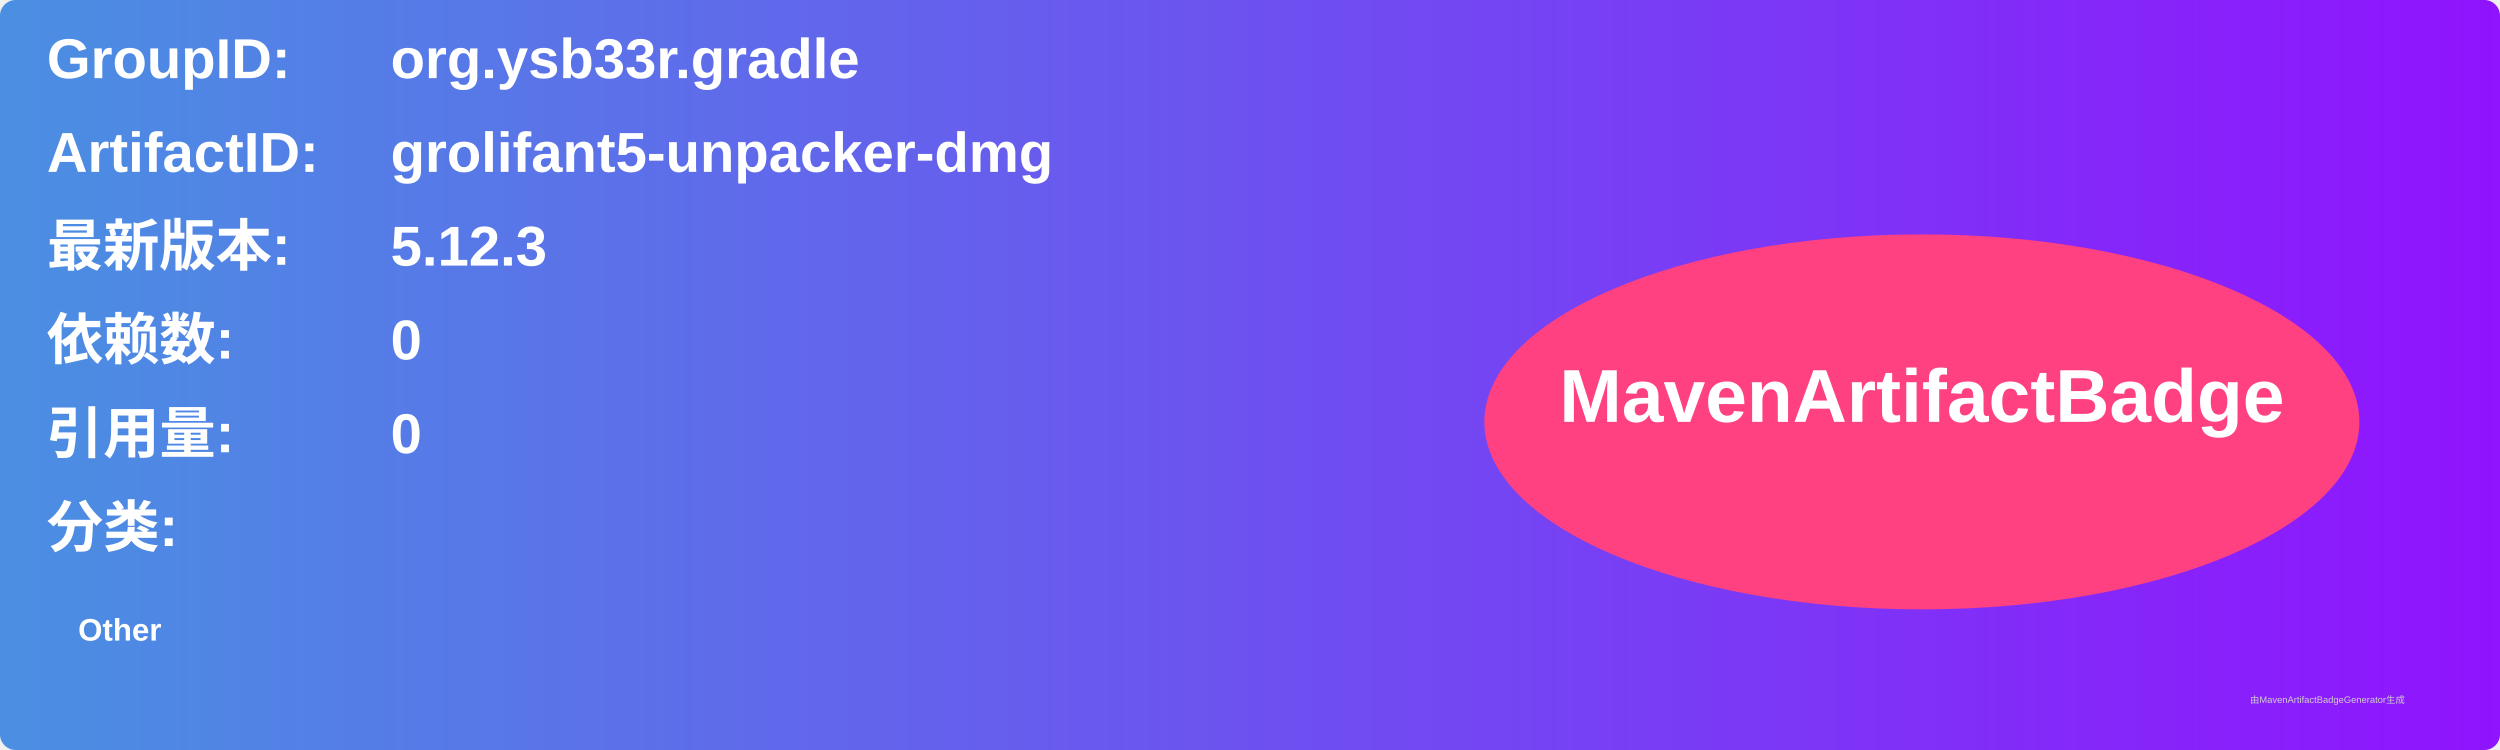
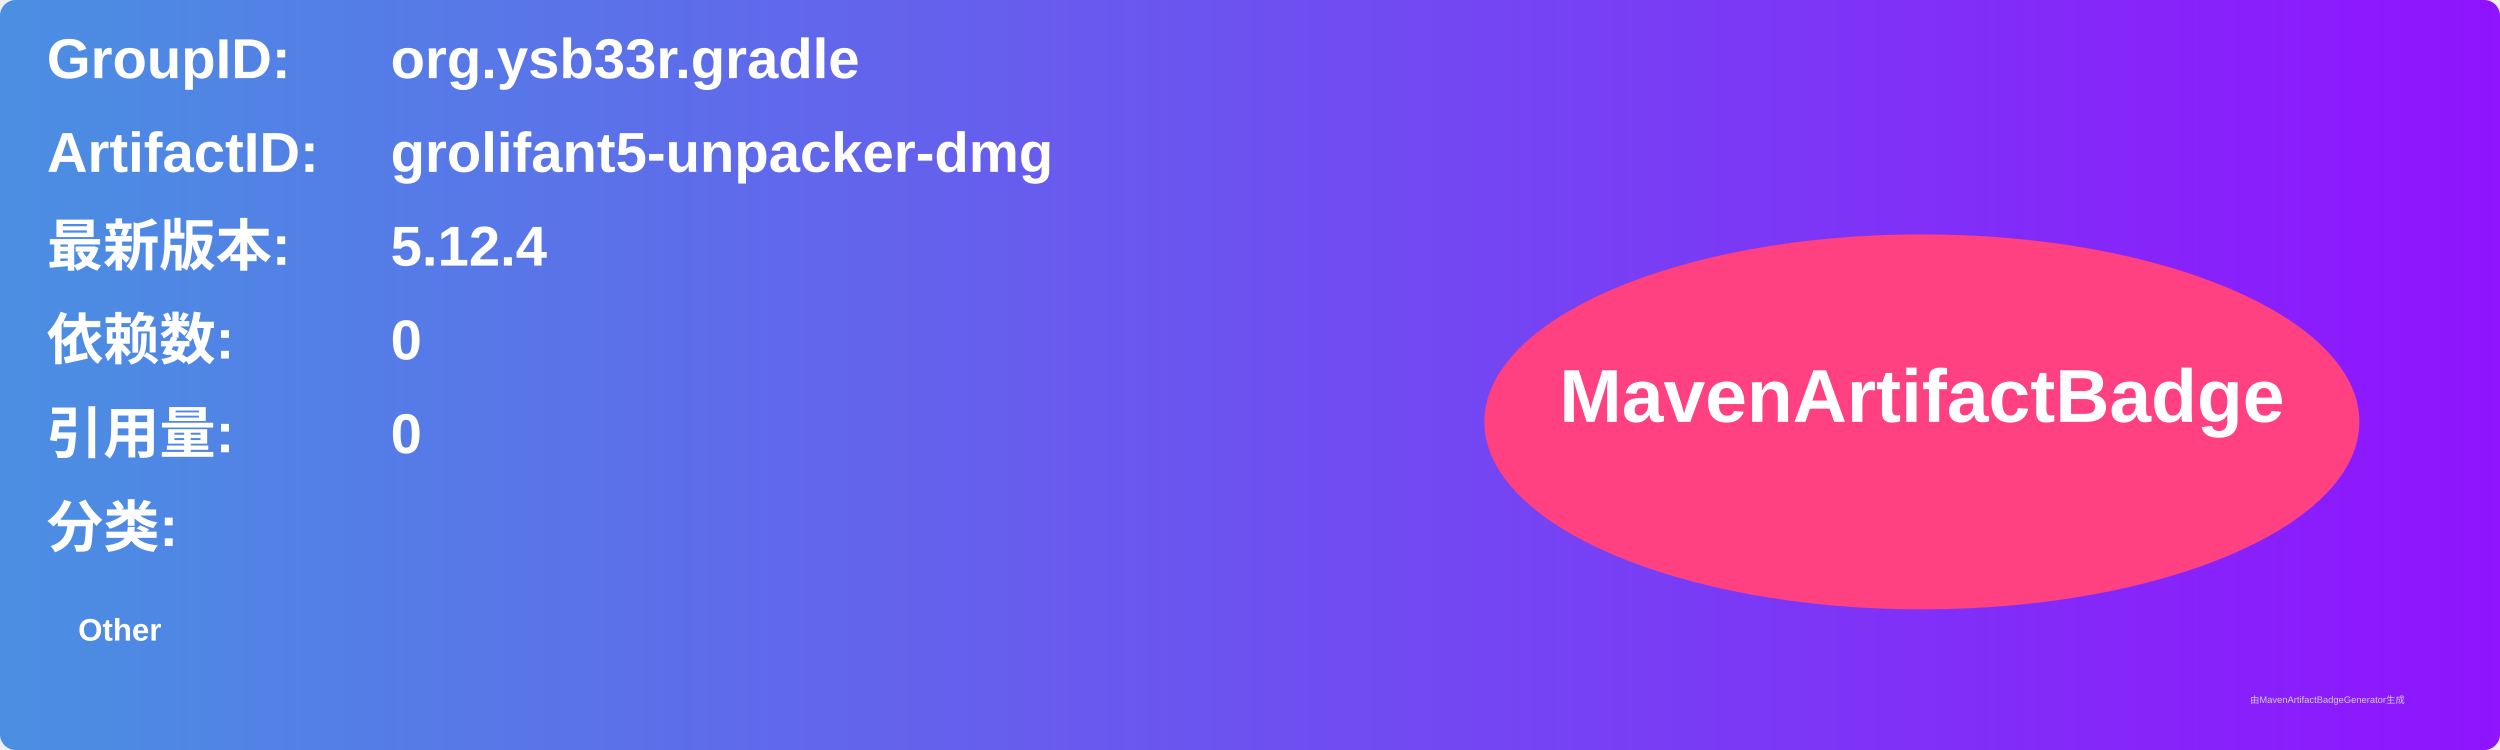
<svg xmlns="http://www.w3.org/2000/svg" width="800" height="240" viewBox="0 0 800 240">
  <linearGradient id="grad" x1="0%" y1="0%" x2="100%" y2="0%">
    <stop offset="0%" stop-color="#4a90e2" />
    <stop offset="100%" stop-color="#9013fe" />
  </linearGradient>
  <rect width="100%" height="100%" rx="5" ry="5" fill="url(#grad)" />
  <g transform="translate(15, 15)">
    <text x="0" y="10" font-family="Arial" font-size="18" fill="white" font-weight="bold" width="260">GroupID:</text>
    <text x="110" y="10" font-family="Arial" font-size="18" fill="white" font-weight="bold" width="460">org.ysb33r.gradle</text>
    <text x="0" y="40" font-family="Arial" font-size="18" fill="white" font-weight="bold" width="260">ArtifactID:</text>
    <text x="110" y="40" font-family="Arial" font-size="18" fill="white" font-weight="bold" width="460">grolifant5-unpacker-dmg</text>
    <text x="0" y="70" font-family="Arial" font-size="18" fill="white" font-weight="bold">最新版本:</text>
    <text x="110" y="70" font-family="Arial" font-size="18" fill="white" font-weight="bold">
-       <tspan font-weight="bold">5.12.3</tspan>
+       <tspan font-weight="bold">5.12.4</tspan>
    </text>
    <text x="0" y="100" font-family="Arial" font-size="18" fill="white" font-weight="bold">依赖数: </text>
    <text x="110" y="100" font-family="Arial" font-size="18" fill="white">
      <tspan font-weight="bold">0</tspan>
    </text>
    <text x="0" y="130" font-family="Arial" font-size="18" fill="white" font-weight="bold">引用量: </text>
    <text x="110" y="130" font-family="Arial" font-size="18" fill="white">
      <tspan font-weight="bold">0</tspan>
    </text>
    <text x="0" y="160" font-family="Arial" font-size="18" fill="white" font-weight="bold">分类:</text>
    <text x="10" y="190" font-family="Arial" font-size="10" fill="white">
      <tspan font-weight="bold">Other</tspan>
    </text>
    <ellipse cx="600" cy="120" rx="140" ry="60" fill="#ff4081" />
    <text x="600" y="120" text-anchor="middle" font-family="Arial" font-size="24" fill="white" font-weight="bold">MavenArtifactBadge</text>
  </g>
  <text x="720" y="225" font-family="Arial" font-size="3" fill="#d0d0d0">由MavenArtifactBadgeGenerator生成</text>
</svg>
